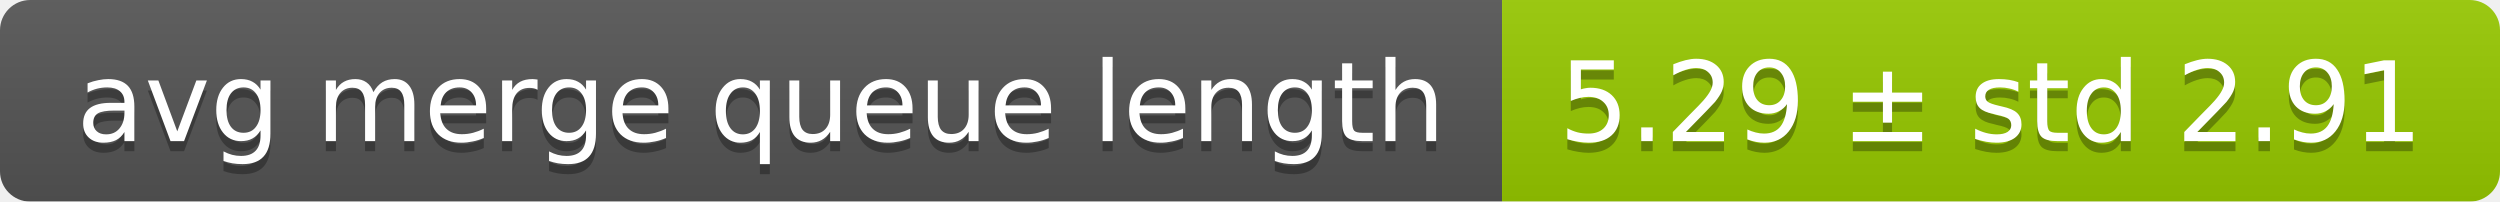
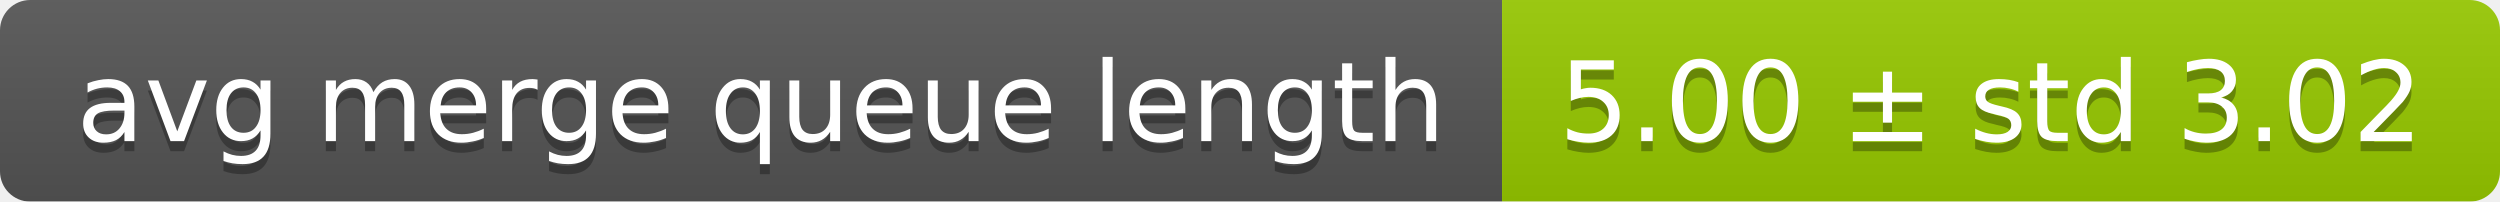
<svg xmlns="http://www.w3.org/2000/svg" width="248" height="20">
  <linearGradient id="smooth" x2="0" y2="100%">
    <stop offset="0" stop-color="#bbb" stop-opacity=".1" />
    <stop offset="1" stop-opacity=".1" />
  </linearGradient>
  <mask id="round">
    <rect width="248" height="20" rx="3" fill="#fff" />
  </mask>
  <g mask="url(#round)">
    <rect width="149" height="20" fill="#555" />
    <rect x="149" width="99" height="20" fill="#97ca00" />
    <rect width="248" height="20" fill="url(#smooth)" />
  </g>
  <g fill="#fff" text-anchor="middle" font-family="DejaVu Sans,Verdana,Geneva,sans-serif" font-size="11">
    <text x="75.5" y="15" fill="#010101" fill-opacity=".3">avg merge queue length</text>
    <text x="75.5" y="14">avg merge queue length</text>
-     <text x="197.5" y="15" fill="#010101" fill-opacity=".3">5.29 ± std 2.91</text>
-     <text x="197.5" y="14">5.29 ± std 2.91</text>
+     <text x="197.5" y="15" fill="#010101" fill-opacity=".3">5.00 ± std 3.02</text>
+     <text x="197.5" y="14">5.00 ± std 3.02</text>
  </g>
</svg>
